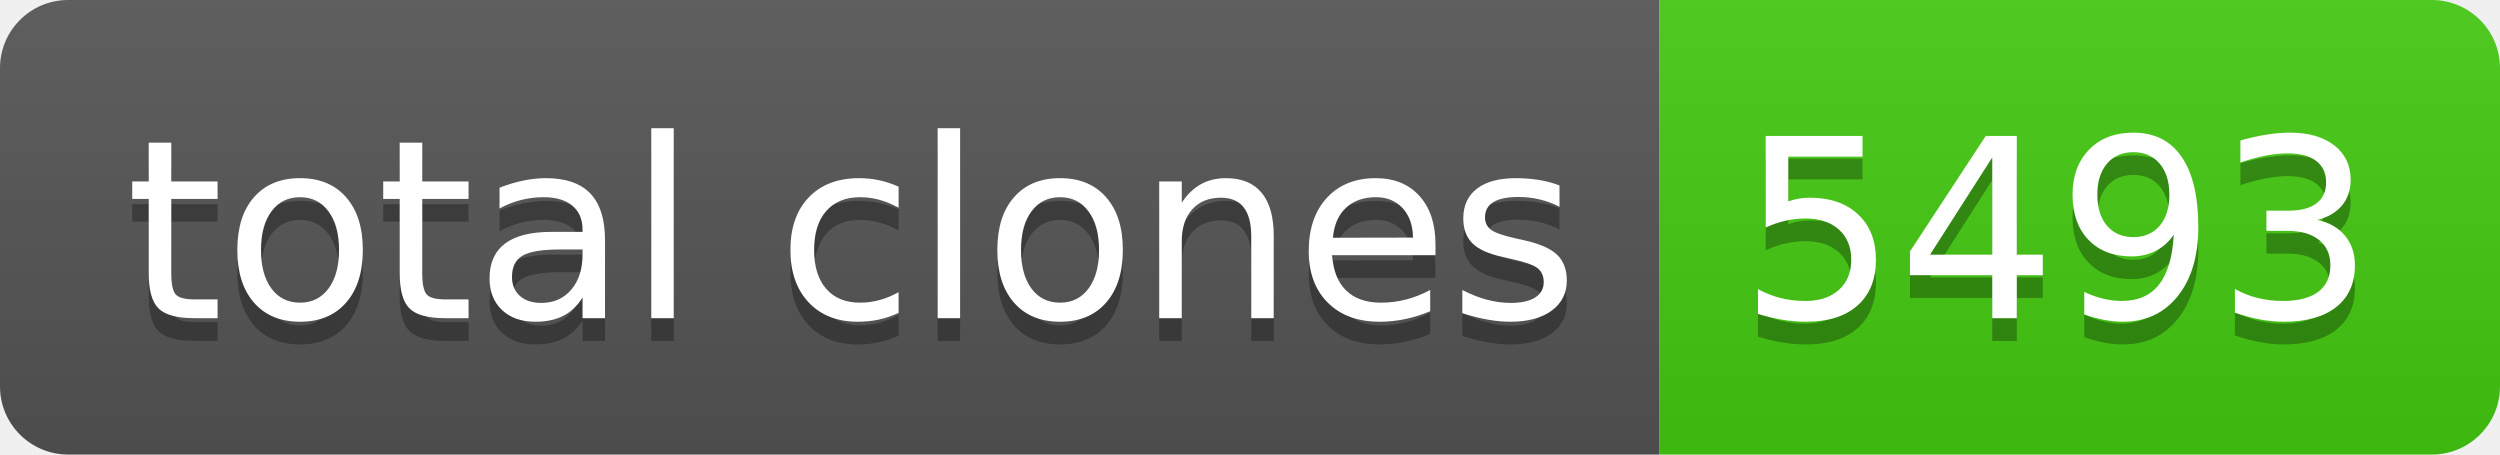
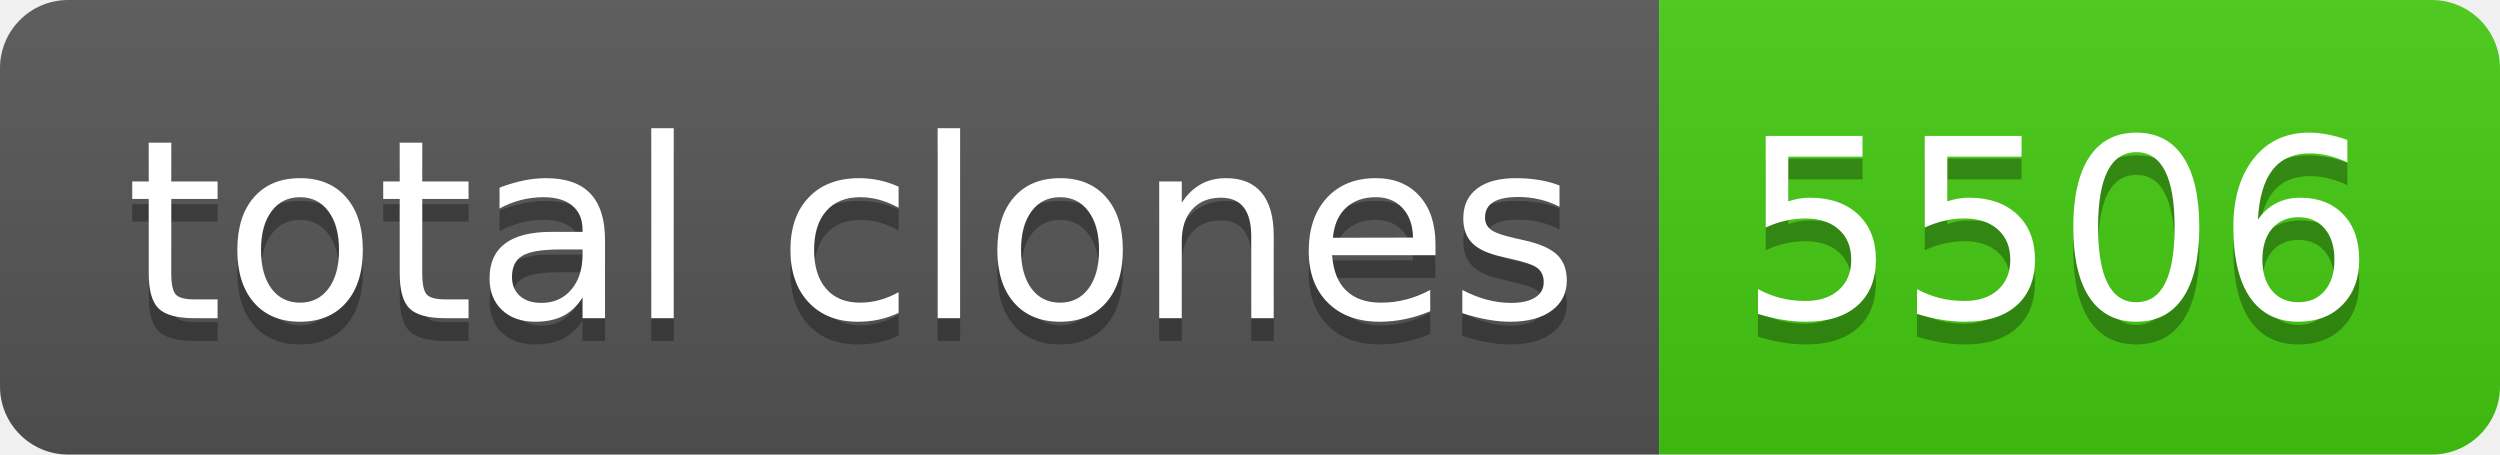
- <svg xmlns="http://www.w3.org/2000/svg" width="110" height="20" role="img" aria-label="total clones: 5493">
+ <svg xmlns="http://www.w3.org/2000/svg" width="110" height="20" role="img" aria-label="total clones: 5506">
  <linearGradient id="s" x2="0" y2="100%">
    <stop offset="0" stop-color="#bbb" stop-opacity=".1" />
    <stop offset="1" stop-opacity=".1" />
  </linearGradient>
  <clipPath id="r">
    <rect width="110" height="20" rx="3" fill="#fff" />
  </clipPath>
  <g clip-path="url(#r)">
    <rect width="73" height="20" fill="#555" />
    <rect x="73" width="37" height="20" fill="#4c1" />
    <rect width="110" height="20" fill="url(#s)" />
  </g>
  <g fill="#fff" text-anchor="middle" font-family="Verdana,Geneva,DejaVu Sans,sans-serif" text-rendering="geometricPrecision" font-size="110">
    <text aria-hidden="true" x="375" y="150" fill="#010101" fill-opacity=".3" transform="scale(.1)" textLength="630">total clones</text>
    <text x="375" y="140" transform="scale(.1)" fill="#fff" textLength="630">total clones</text>
-     <text aria-hidden="true" x="905" y="150" fill="#010101" fill-opacity=".3" transform="scale(.1)" textLength="270">5493</text>
-     <text x="905" y="140" transform="scale(.1)" fill="#fff" textLength="270">5493</text>
+     <text aria-hidden="true" x="905" y="150" fill="#010101" fill-opacity=".3" transform="scale(.1)" textLength="270">5506</text>
+     <text x="905" y="140" transform="scale(.1)" fill="#fff" textLength="270">5506</text>
  </g>
</svg>
